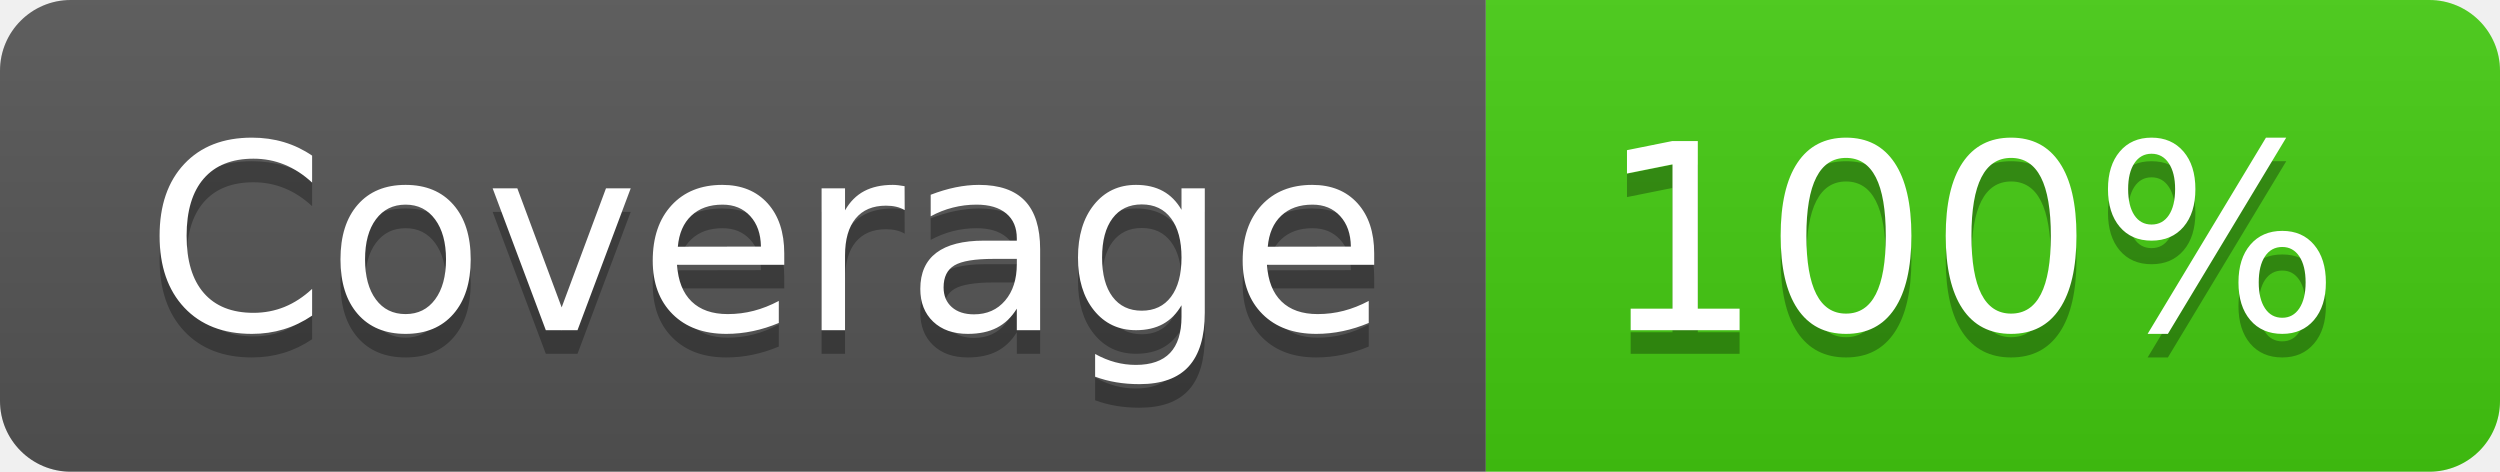
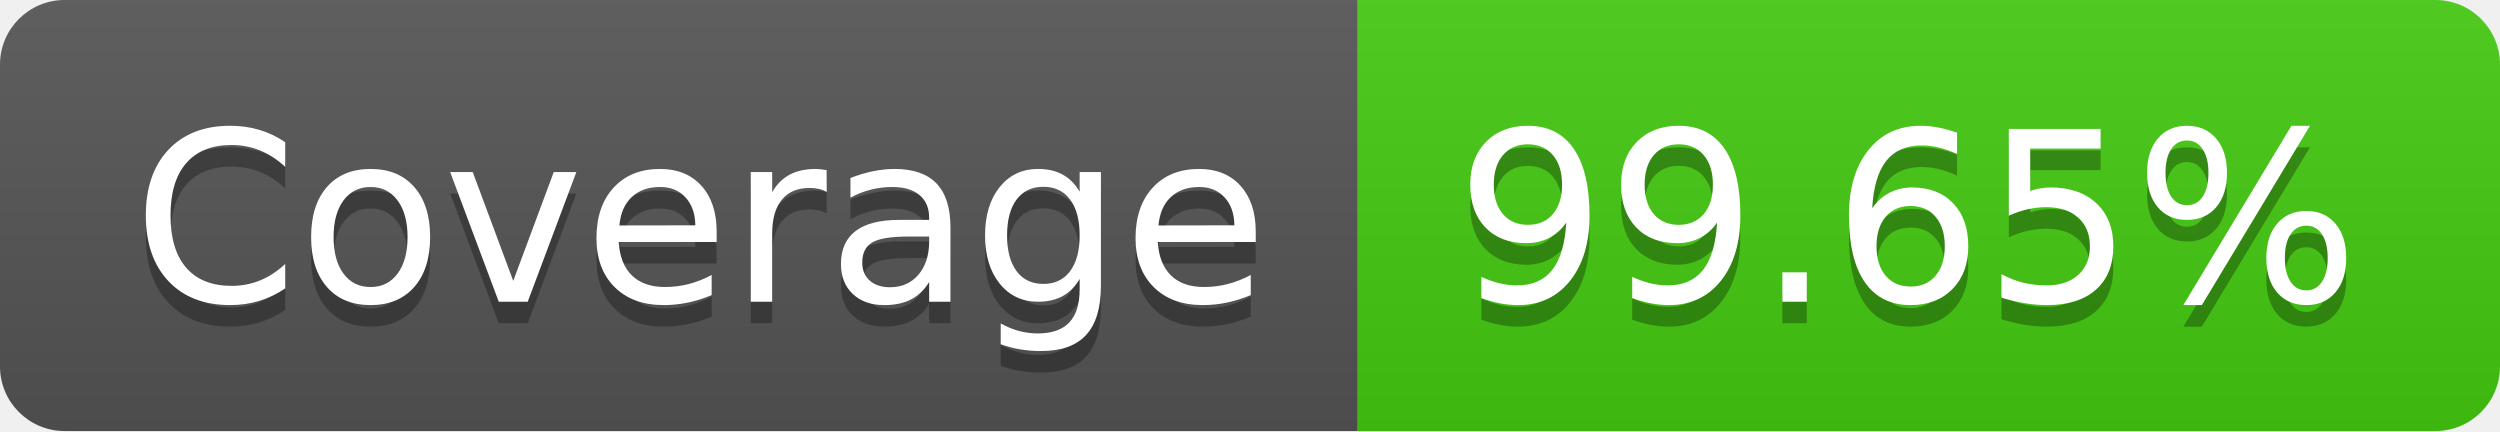
- <svg xmlns="http://www.w3.org/2000/svg" width="106" height="20" role="img" aria-label="Coverage: 100%">
+ <svg xmlns="http://www.w3.org/2000/svg" width="116" height="20" role="img" aria-label="Coverage: 99.65%">
  <linearGradient id="s" x2="0" y2="100%">
    <stop offset="0" stop-color="#bbb" stop-opacity=".1" />
    <stop offset="1" stop-opacity=".1" />
  </linearGradient>
  <clipPath id="r">
-     <rect width="106" height="20" rx="3" fill="#fff" />
+     <rect width="116" height="20" rx="3" fill="#fff" />
  </clipPath>
  <g clip-path="url(#r)">
    <rect width="63" height="20" fill="#555" />
-     <rect x="63" width="43" height="20" fill="#4c1" />
-     <rect width="106" height="20" fill="url(#s)" />
+     <rect x="63" width="53" height="20" fill="#4c1" />
+     <rect width="116" height="20" fill="url(#s)" />
  </g>
  <g fill="#fff" text-anchor="middle" font-family="Verdana,Geneva,DejaVu Sans,sans-serif" text-rendering="geometricPrecision" font-size="110">
    <text aria-hidden="true" x="325" y="150" fill="#010101" fill-opacity=".3" transform="scale(.1)" textLength="530">Coverage</text>
    <text x="325" y="140" transform="scale(.1)" fill="#fff" textLength="530">Coverage</text>
-     <text aria-hidden="true" x="835" y="150" fill="#010101" fill-opacity=".3" transform="scale(.1)" textLength="330">100%</text>
-     <text x="835" y="140" transform="scale(.1)" fill="#fff" textLength="330">100%</text>
+     <text aria-hidden="true" x="885" y="150" fill="#010101" fill-opacity=".3" transform="scale(.1)" textLength="430">99.65%</text>
+     <text x="885" y="140" transform="scale(.1)" fill="#fff" textLength="430">99.65%</text>
  </g>
</svg>
